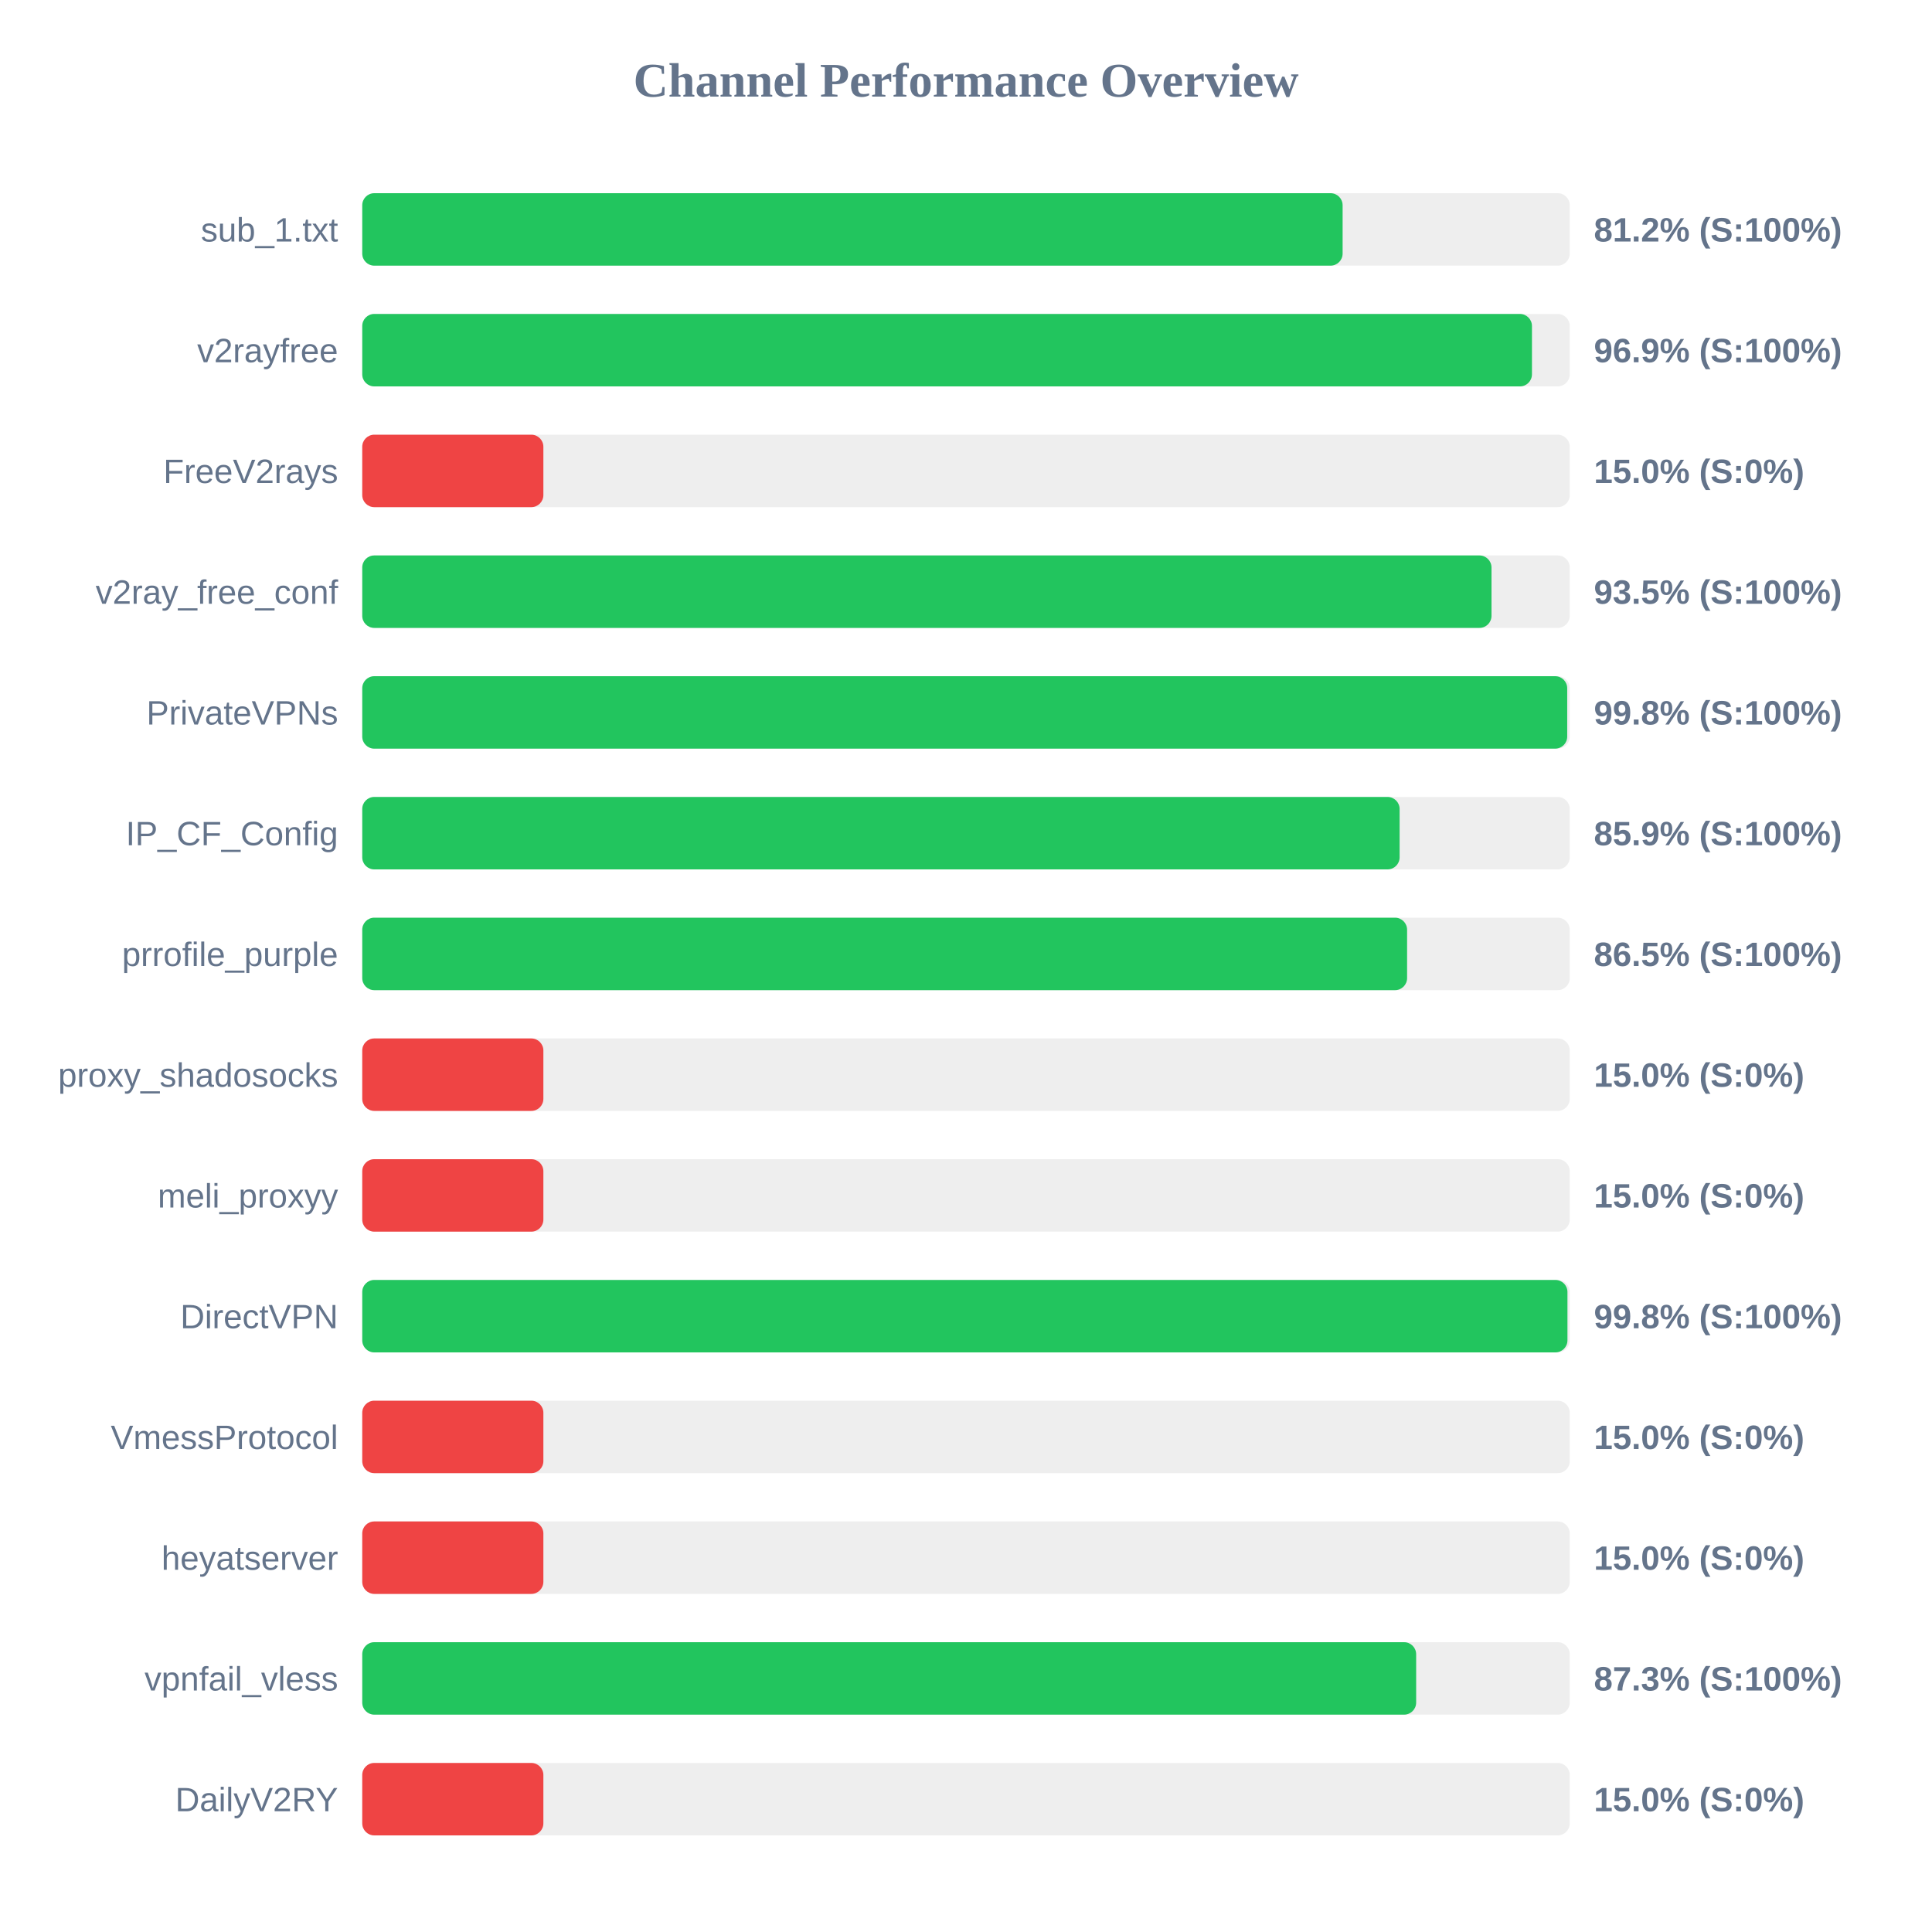
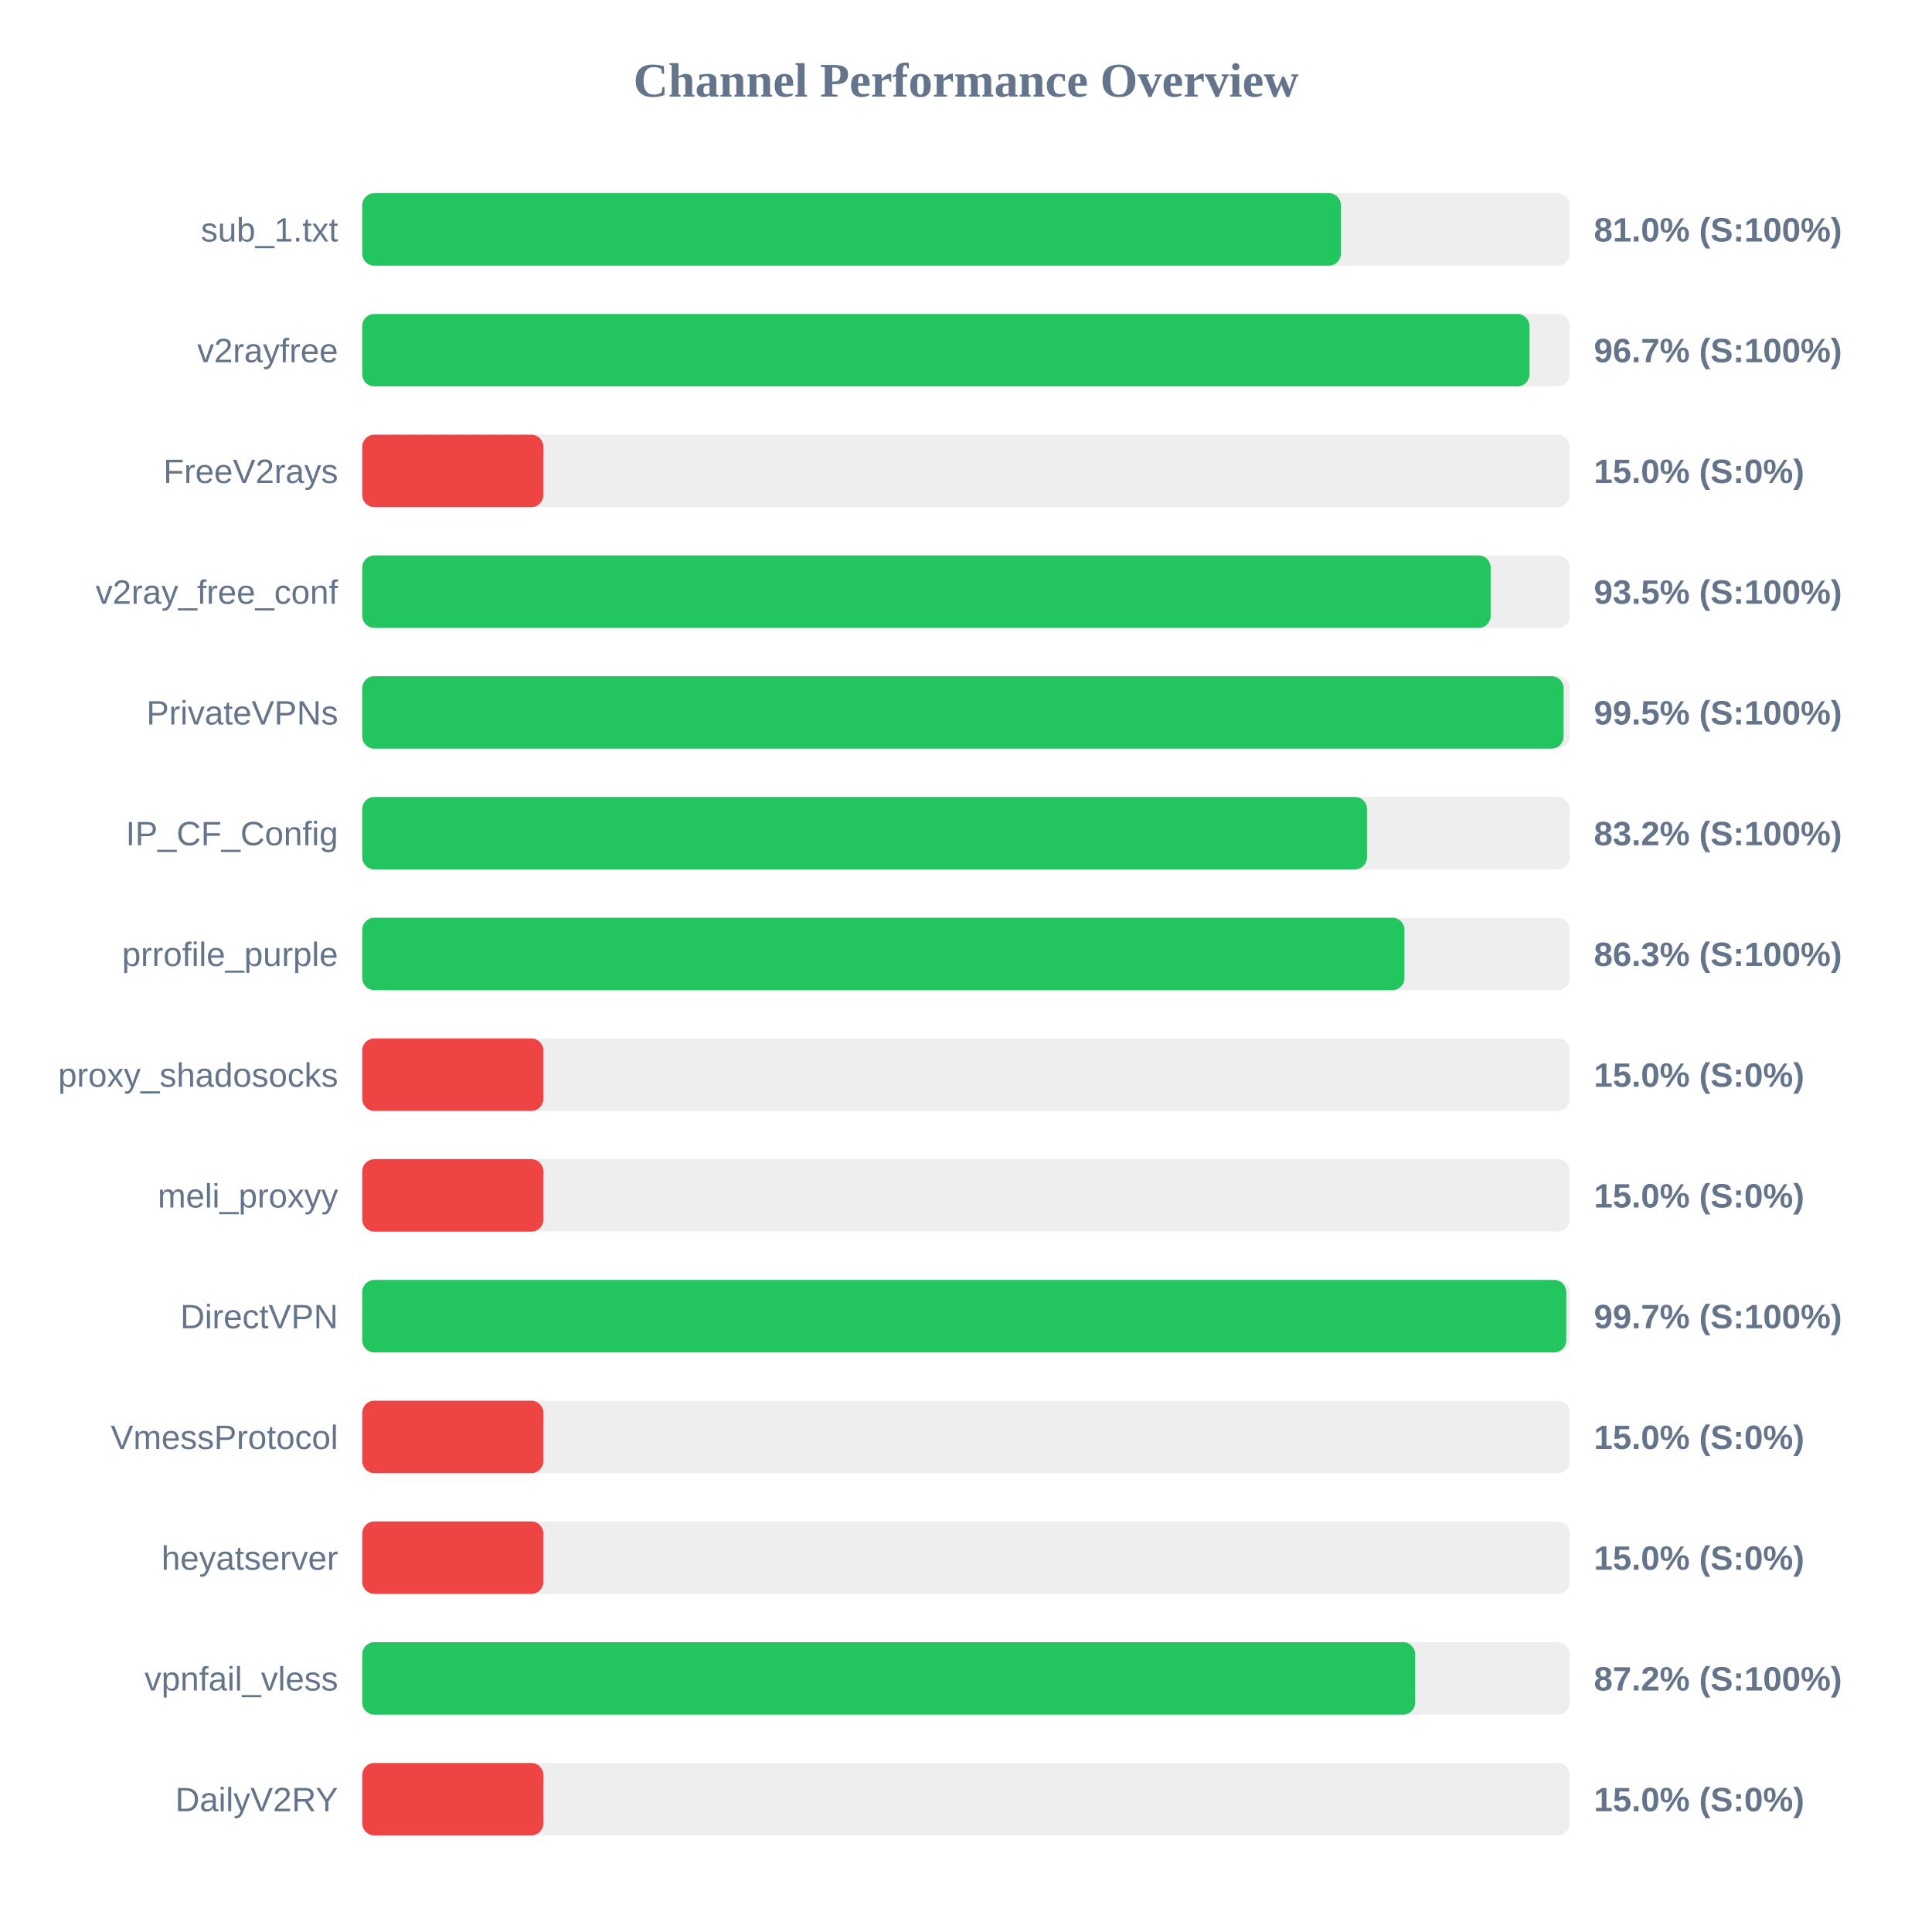
<svg xmlns="http://www.w3.org/2000/svg" width="800" height="800" version="1.1">
  <style>
        .row { font: 14px Arial; fill: #64748b; }
        .score { font: bold 14px Arial; fill: #64748b; }
    </style>
  <text x="400" y="40" text-anchor="middle" font-size="20px" font-weight="bold" fill="#64748b">Channel Performance Overview</text>
  <rect x="150" y="80" width="500" height="30" fill="#eee" rx="5" />
-   <rect x="150" y="80" width="405.95" height="30" fill="#22c55e" rx="5" />
+   <rect x="150" y="80" width="405.25" height="30" fill="#22c55e" rx="5" />
  <text x="140" y="100" text-anchor="end" class="row">sub_1.txt</text>
-   <text x="660" y="100" text-anchor="start" class="score">81.2% (S:100%)</text>
+   <text x="660" y="100" text-anchor="start" class="score">81.0% (S:100%)</text>
  <rect x="150" y="130" width="500" height="30" fill="#eee" rx="5" />
-   <rect x="150" y="130" width="484.35" height="30" fill="#22c55e" rx="5" />
+   <rect x="150" y="130" width="483.3" height="30" fill="#22c55e" rx="5" />
  <text x="140" y="150" text-anchor="end" class="row">v2rayfree</text>
-   <text x="660" y="150" text-anchor="start" class="score">96.9% (S:100%)</text>
+   <text x="660" y="150" text-anchor="start" class="score">96.7% (S:100%)</text>
  <rect x="150" y="180" width="500" height="30" fill="#eee" rx="5" />
  <rect x="150" y="180" width="75.0" height="30" fill="#ef4444" rx="5" />
  <text x="140" y="200" text-anchor="end" class="row">FreeV2rays</text>
  <text x="660" y="200" text-anchor="start" class="score">15.0% (S:0%)</text>
  <rect x="150" y="230" width="500" height="30" fill="#eee" rx="5" />
-   <rect x="150" y="230" width="467.6" height="30" fill="#22c55e" rx="5" />
+   <rect x="150" y="230" width="467.25" height="30" fill="#22c55e" rx="5" />
  <text x="140" y="250" text-anchor="end" class="row">v2ray_free_conf</text>
  <text x="660" y="250" text-anchor="start" class="score">93.5% (S:100%)</text>
  <rect x="150" y="280" width="500" height="30" fill="#eee" rx="5" />
-   <rect x="150" y="280" width="498.95" height="30" fill="#22c55e" rx="5" />
+   <rect x="150" y="280" width="497.45" height="30" fill="#22c55e" rx="5" />
  <text x="140" y="300" text-anchor="end" class="row">PrivateVPNs</text>
-   <text x="660" y="300" text-anchor="start" class="score">99.8% (S:100%)</text>
+   <text x="660" y="300" text-anchor="start" class="score">99.5% (S:100%)</text>
  <rect x="150" y="330" width="500" height="30" fill="#eee" rx="5" />
-   <rect x="150" y="330" width="429.55" height="30" fill="#22c55e" rx="5" />
+   <rect x="150" y="330" width="416.05" height="30" fill="#22c55e" rx="5" />
  <text x="140" y="350" text-anchor="end" class="row">IP_CF_Config</text>
-   <text x="660" y="350" text-anchor="start" class="score">85.9% (S:100%)</text>
+   <text x="660" y="350" text-anchor="start" class="score">83.2% (S:100%)</text>
  <rect x="150" y="380" width="500" height="30" fill="#eee" rx="5" />
-   <rect x="150" y="380" width="432.65" height="30" fill="#22c55e" rx="5" />
+   <rect x="150" y="380" width="431.55" height="30" fill="#22c55e" rx="5" />
  <text x="140" y="400" text-anchor="end" class="row">prrofile_purple</text>
-   <text x="660" y="400" text-anchor="start" class="score">86.5% (S:100%)</text>
+   <text x="660" y="400" text-anchor="start" class="score">86.3% (S:100%)</text>
  <rect x="150" y="430" width="500" height="30" fill="#eee" rx="5" />
  <rect x="150" y="430" width="75.0" height="30" fill="#ef4444" rx="5" />
  <text x="140" y="450" text-anchor="end" class="row">proxy_shadosocks</text>
  <text x="660" y="450" text-anchor="start" class="score">15.0% (S:0%)</text>
  <rect x="150" y="480" width="500" height="30" fill="#eee" rx="5" />
  <rect x="150" y="480" width="75.0" height="30" fill="#ef4444" rx="5" />
  <text x="140" y="500" text-anchor="end" class="row">meli_proxyy</text>
  <text x="660" y="500" text-anchor="start" class="score">15.0% (S:0%)</text>
  <rect x="150" y="530" width="500" height="30" fill="#eee" rx="5" />
-   <rect x="150" y="530" width="499.05" height="30" fill="#22c55e" rx="5" />
+   <rect x="150" y="530" width="498.55" height="30" fill="#22c55e" rx="5" />
  <text x="140" y="550" text-anchor="end" class="row">DirectVPN</text>
-   <text x="660" y="550" text-anchor="start" class="score">99.8% (S:100%)</text>
+   <text x="660" y="550" text-anchor="start" class="score">99.7% (S:100%)</text>
  <rect x="150" y="580" width="500" height="30" fill="#eee" rx="5" />
  <rect x="150" y="580" width="75.0" height="30" fill="#ef4444" rx="5" />
  <text x="140" y="600" text-anchor="end" class="row">VmessProtocol</text>
  <text x="660" y="600" text-anchor="start" class="score">15.0% (S:0%)</text>
  <rect x="150" y="630" width="500" height="30" fill="#eee" rx="5" />
  <rect x="150" y="630" width="75.0" height="30" fill="#ef4444" rx="5" />
  <text x="140" y="650" text-anchor="end" class="row">heyatserver</text>
  <text x="660" y="650" text-anchor="start" class="score">15.0% (S:0%)</text>
  <rect x="150" y="680" width="500" height="30" fill="#eee" rx="5" />
-   <rect x="150" y="680" width="436.4" height="30" fill="#22c55e" rx="5" />
+   <rect x="150" y="680" width="436.0" height="30" fill="#22c55e" rx="5" />
  <text x="140" y="700" text-anchor="end" class="row">vpnfail_vless</text>
-   <text x="660" y="700" text-anchor="start" class="score">87.3% (S:100%)</text>
+   <text x="660" y="700" text-anchor="start" class="score">87.2% (S:100%)</text>
  <rect x="150" y="730" width="500" height="30" fill="#eee" rx="5" />
  <rect x="150" y="730" width="75.0" height="30" fill="#ef4444" rx="5" />
  <text x="140" y="750" text-anchor="end" class="row">DailyV2RY</text>
  <text x="660" y="750" text-anchor="start" class="score">15.0% (S:0%)</text>
</svg>
